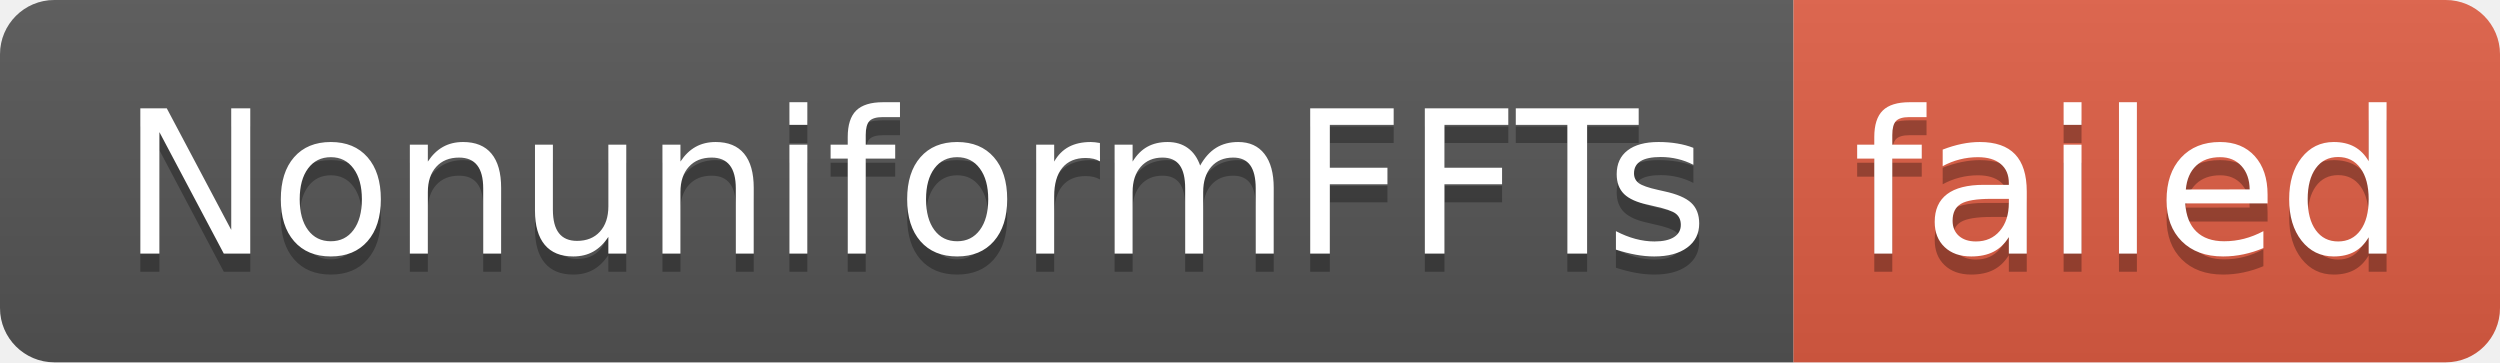
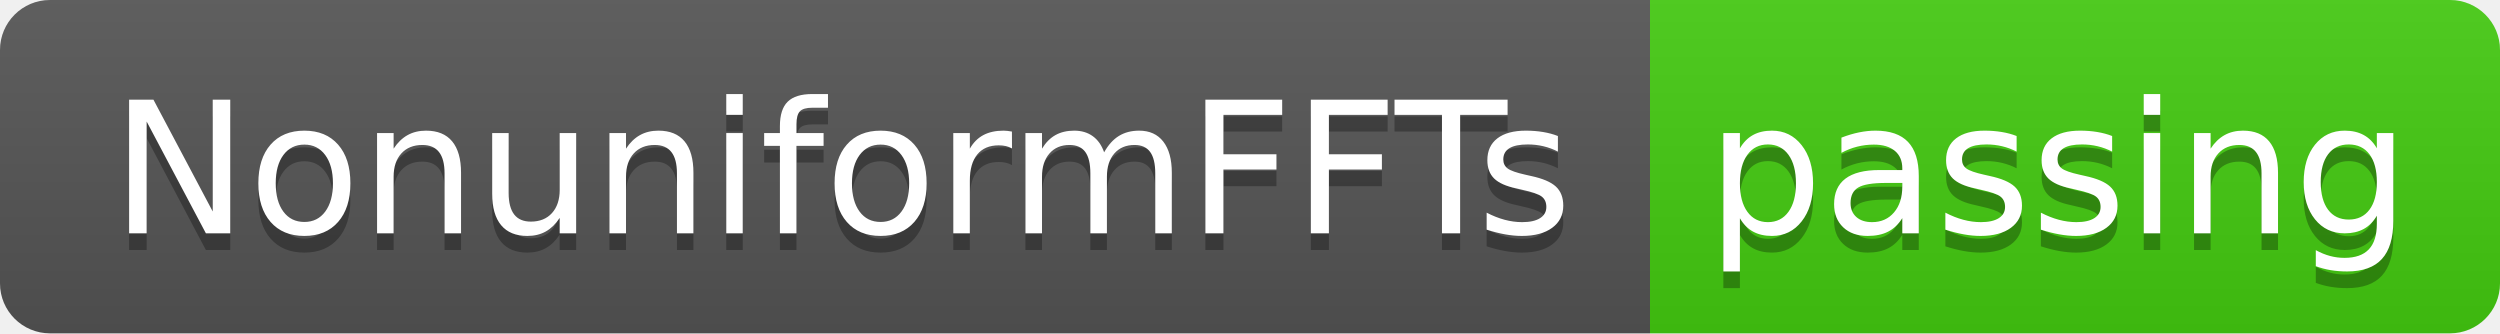
- <svg xmlns="http://www.w3.org/2000/svg" width="138" height="20" role="img" aria-label="NonuniformFFTs: failed">
+ <svg xmlns="http://www.w3.org/2000/svg" width="150" height="20" role="img" aria-label="NonuniformFFTs: passing">
  <linearGradient id="s" x2="0" y2="100%">
    <stop offset="0" stop-color="#bbb" stop-opacity=".1" />
    <stop offset="1" stop-opacity=".1" />
  </linearGradient>
  <clipPath id="r">
-     <rect width="138" height="20" rx="3" fill="#fff" />
+     <rect width="150" height="20" rx="3" fill="#fff" />
  </clipPath>
  <g clip-path="url(#r)">
    <rect width="99" height="20" fill="#555" />
-     <rect x="99" width="39" height="20" fill="#e05d44" />
-     <rect width="138" height="20" fill="url(#s)" />
+     <rect x="99" width="51" height="20" fill="#4c1" />
+     <rect width="150" height="20" fill="url(#s)" />
  </g>
  <g fill="#fff" text-anchor="middle" font-family="Verdana,Geneva,DejaVu Sans,sans-serif" text-rendering="geometricPrecision" font-size="110">
    <text aria-hidden="true" x="505" y="150" fill="#010101" fill-opacity=".3" transform="scale(.1)" textLength="890">NonuniformFFTs</text>
    <text x="505" y="140" transform="scale(.1)" fill="#fff" textLength="890">NonuniformFFTs</text>
-     <text aria-hidden="true" x="1175" y="150" fill="#010101" fill-opacity=".3" transform="scale(.1)" textLength="290">failed</text>
-     <text x="1175" y="140" transform="scale(.1)" fill="#fff" textLength="290">failed</text>
+     <text aria-hidden="true" x="1235" y="150" fill="#010101" fill-opacity=".3" transform="scale(.1)" textLength="410">passing</text>
+     <text x="1235" y="140" transform="scale(.1)" fill="#fff" textLength="410">passing</text>
  </g>
</svg>
